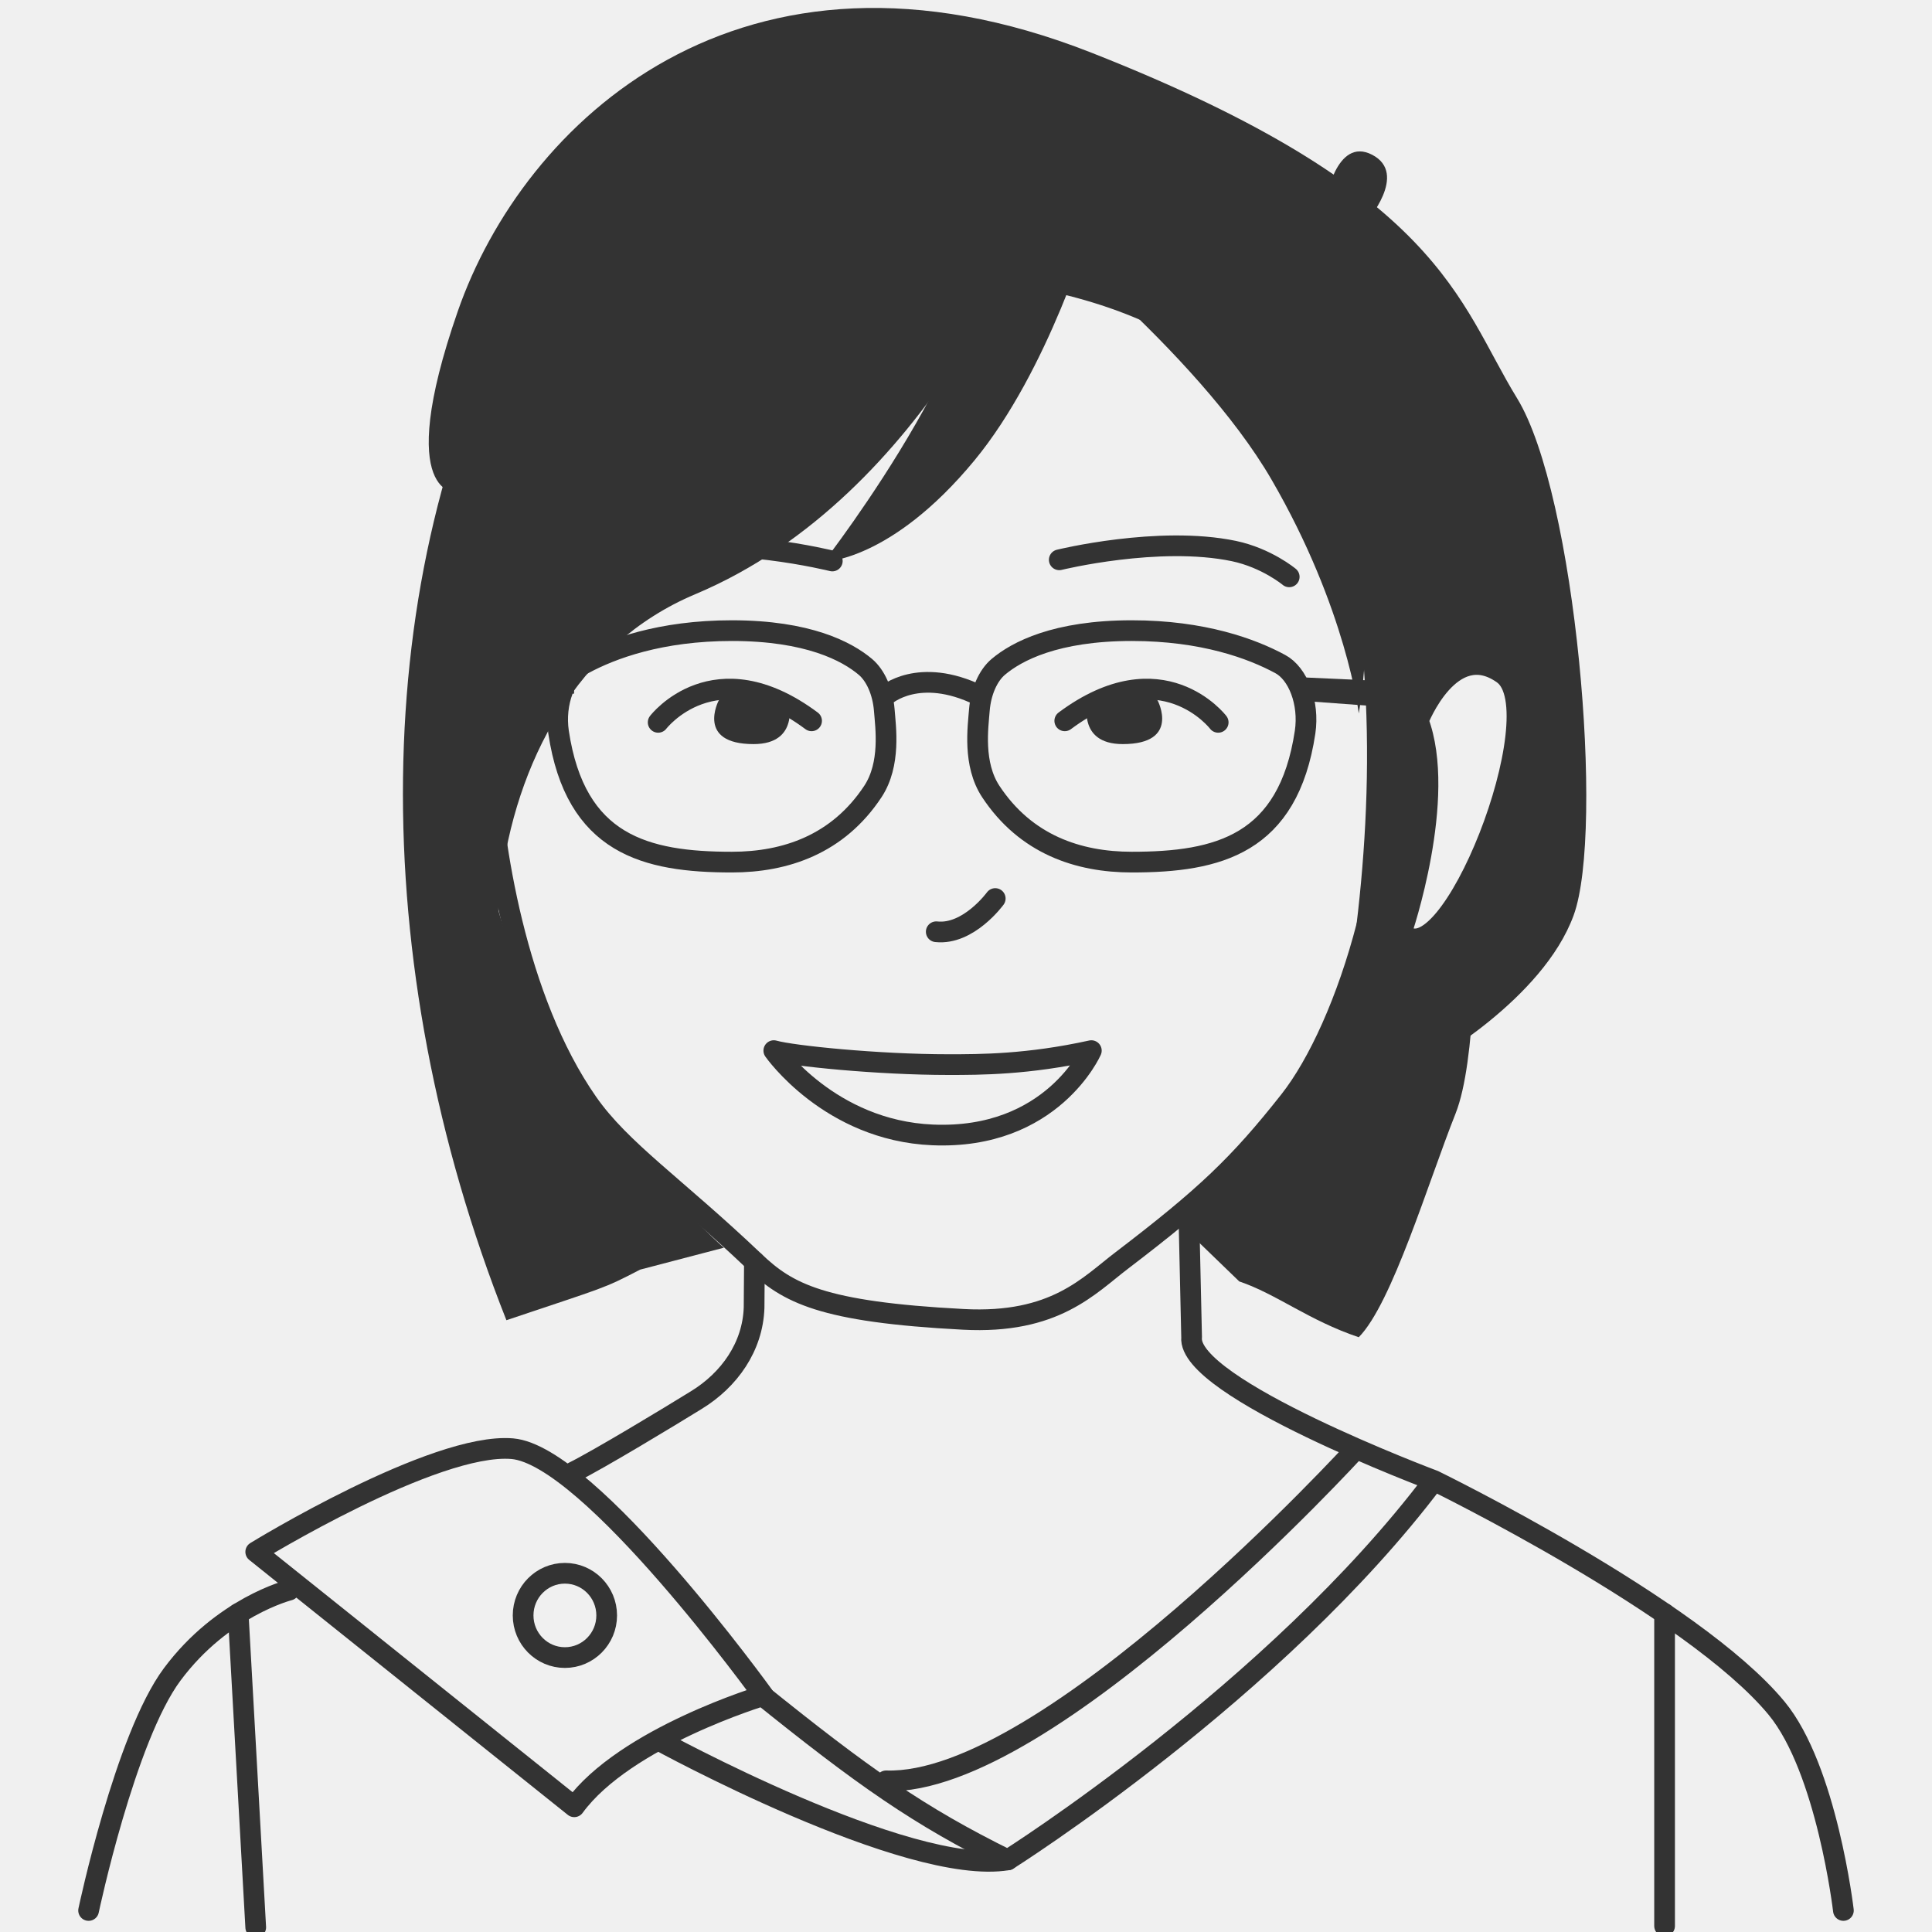
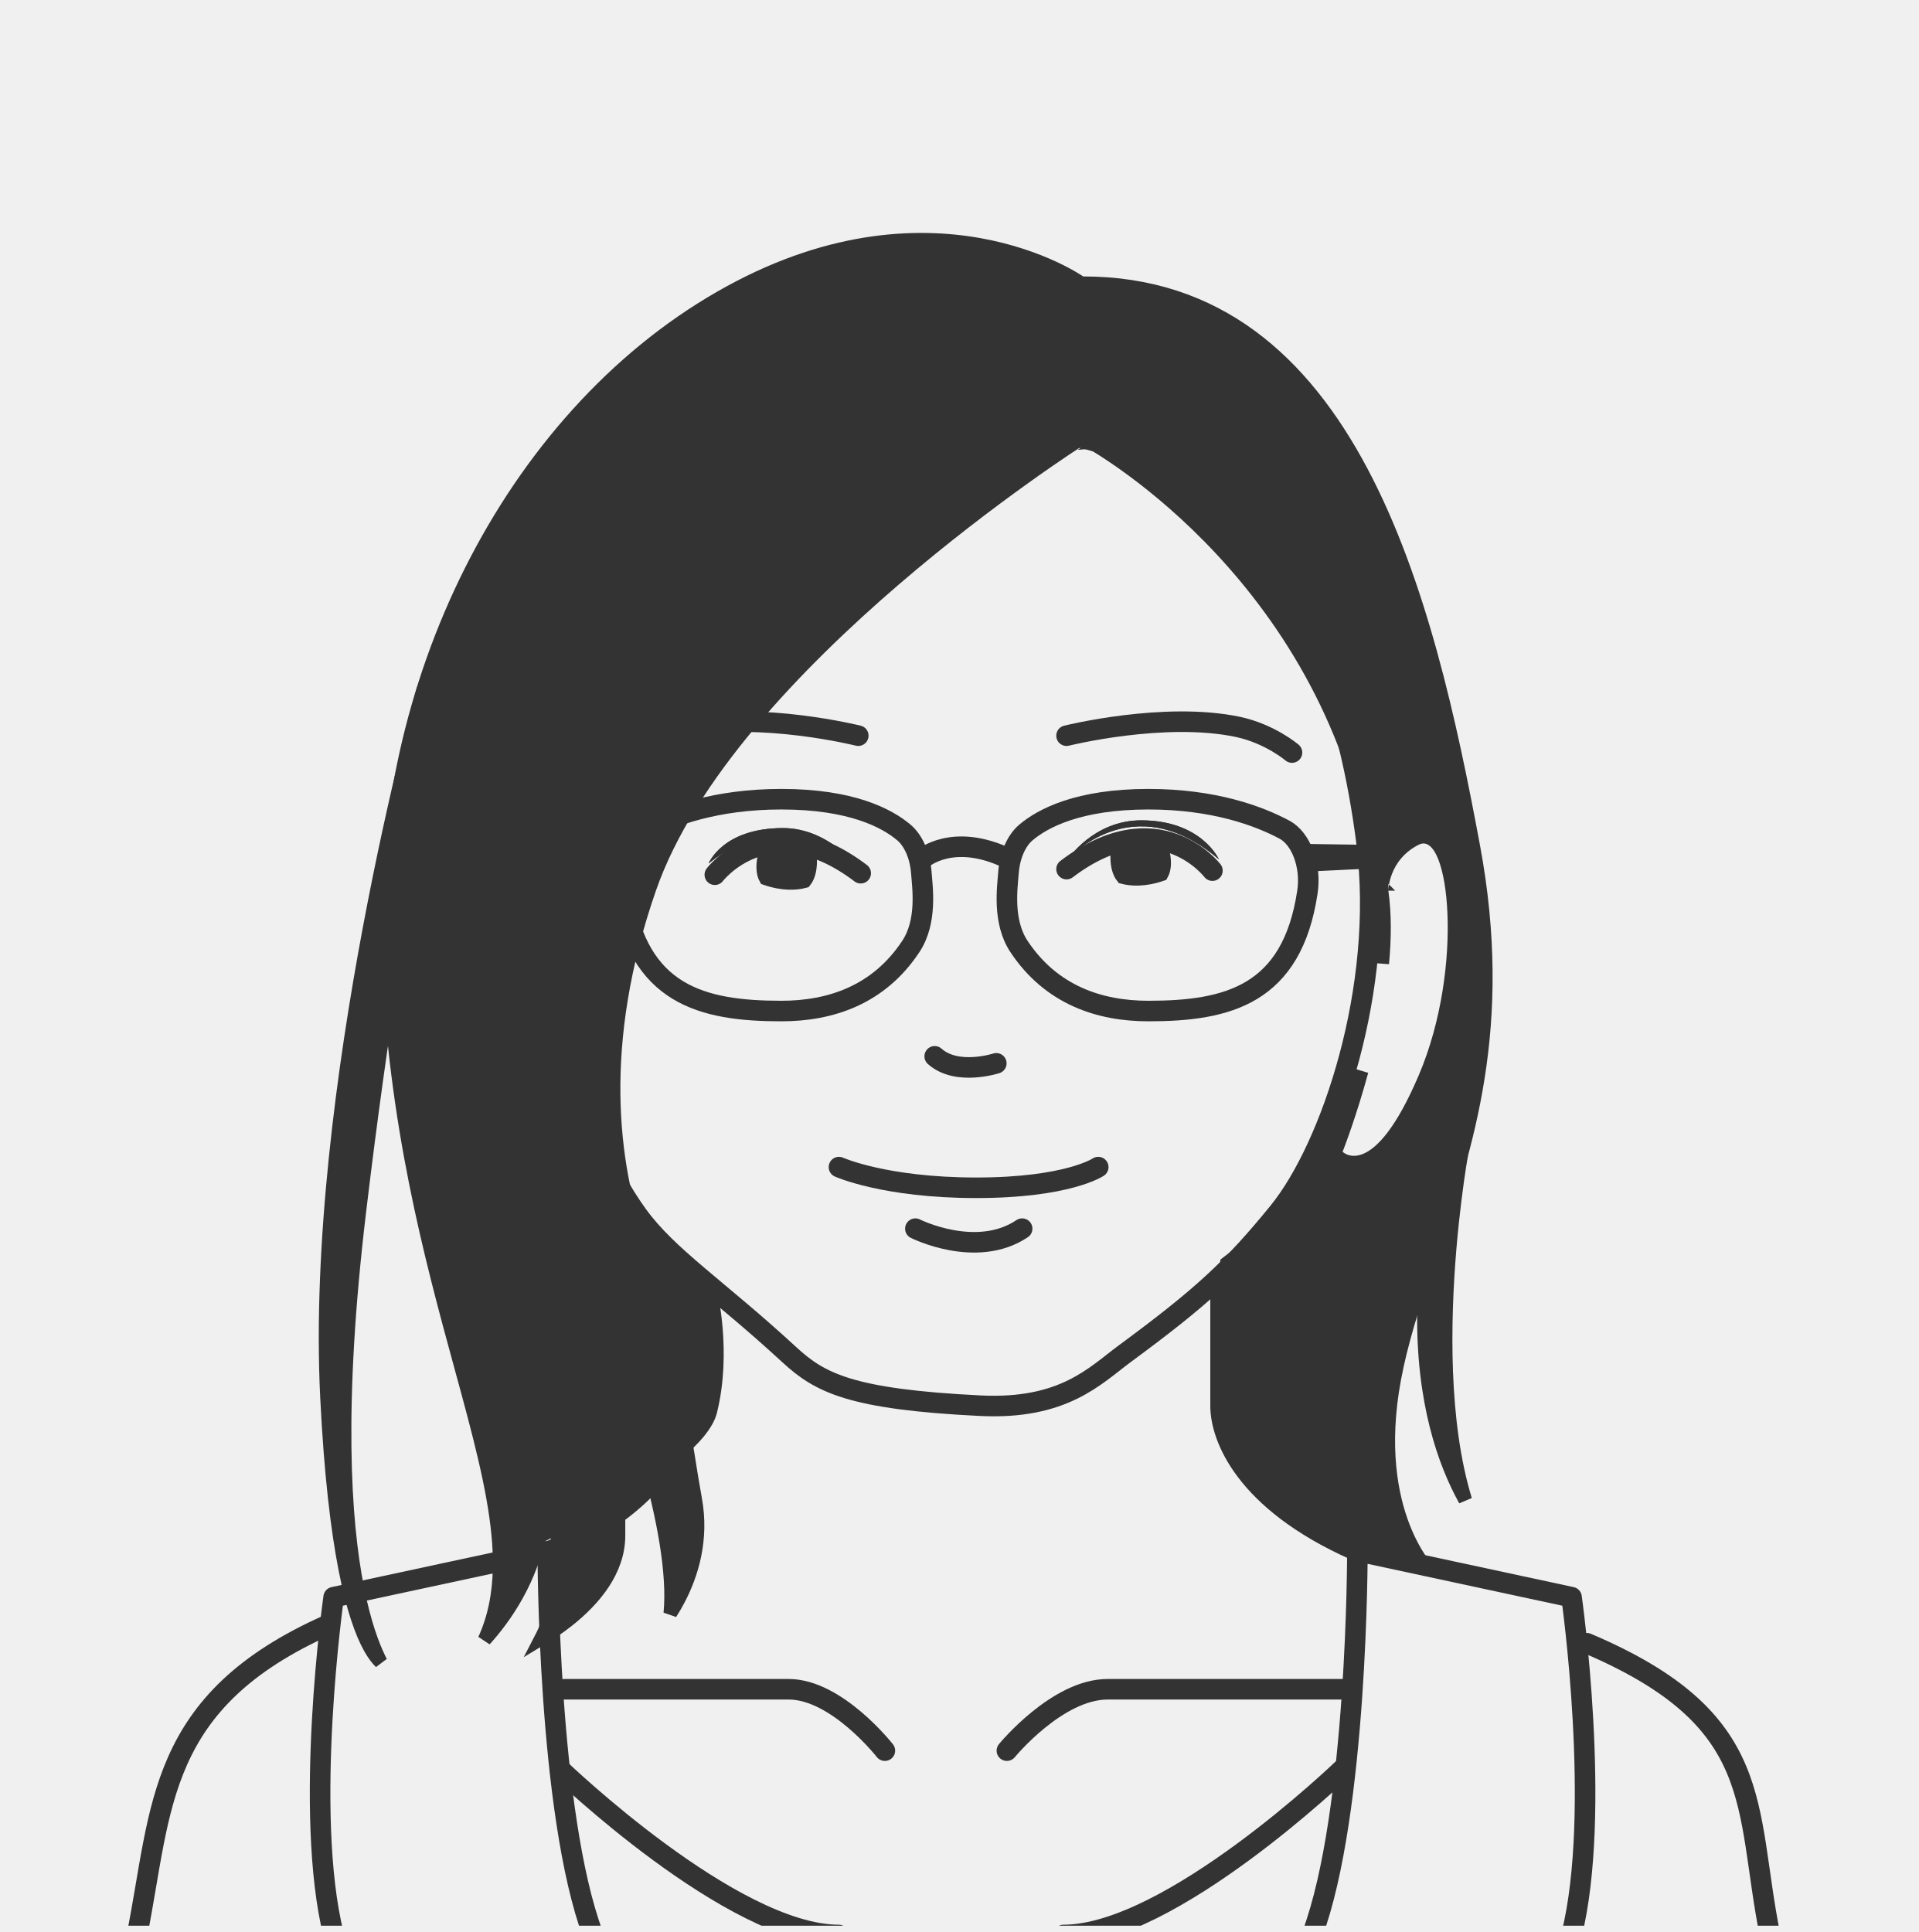
- <svg xmlns="http://www.w3.org/2000/svg" width="140" height="140" viewBox="0 0 140 140">
-   <g fill="none" fill-rule="evenodd" transform="translate(5.512)">
-     <path stroke="#333" stroke-linecap="round" stroke-linejoin="round" stroke-width="1.5" d="M29.876 54.995C30.131 60.982 31.85 72.43 37.07 79.907 39.48 83.364 43.416 85.954 49.144 91.403 51.554 93.7 54.001 95.069 64.294 95.606 70.931 95.96 73.389 93.15 75.787 91.33 81.855 86.7 84.277 84.39 87.922 79.772 92.124 74.445 96.363 61.287 94.898 49.51 92.039 26.455 78.343 21.043 65.493 19.504 51.421 17.817 28.702 27.213 29.876 54.995zM82.763 52.344C82.763 52.344 78.682 46.993 71.645 52.234" />
-     <path fill="#333" fill-rule="nonzero" d="M73.317,50.768 C73.317,50.768 72.469,53.92 75.848,53.92 C80.038,53.92 78.379,50.768 78.379,50.768 C78.379,50.768 76.696,48.667 73.317,50.768 Z" />
-     <path stroke="#333" stroke-linecap="round" stroke-linejoin="round" stroke-width="1.5" d="M42.181,52.344 C42.181,52.344 46.262,46.993 53.298,52.234" />
-     <path fill="#333" fill-rule="nonzero" d="M51.627,50.768 C51.627,50.768 52.475,53.92 49.096,53.92 C44.905,53.92 46.565,50.768 46.565,50.768 C46.565,50.768 48.248,48.667 51.627,50.768 Z" />
-     <path stroke="#333" stroke-linecap="round" stroke-linejoin="round" stroke-width="1.5" d="M65.457 51.452C65.566 50.12 66.087 48.948 66.826 48.324 68.158 47.201 70.979 45.698 76.502 45.698 81.685 45.698 85.221 47.017 87.256 48.117 88.54 48.801 89.375 50.915 89.06 53.053 87.837 61.202 82.763 62.472 76.502 62.472 72.614 62.472 68.812 61.189 66.281 57.353 64.973 55.362 65.36 52.698 65.457 51.452zM58.566 51.452C58.457 50.12 57.937 48.948 57.198 48.324 55.866 47.201 53.044 45.698 47.522 45.698 42.338 45.698 38.802 47.017 36.767 48.117 35.484 48.801 34.648 50.915 34.963 53.053 36.186 61.202 41.26 62.472 47.522 62.472 51.409 62.472 55.212 61.189 57.743 57.353 59.051 55.362 58.663 52.698 58.566 51.452zM58.675 50.389C58.675 50.389 61.061 48.264 65.433 50.389" />
-     <polygon fill="#333" fill-rule="nonzero" points="93.917 49.314 89.109 49.094 89.109 50.805 93.929 51.159" />
-     <path stroke="#333" stroke-linecap="round" stroke-linejoin="round" stroke-width="1.5" d="M50.561 76.132C51.869 76.51 58.094 77.146 63.217 77.146 65.518 77.146 68.969 77.146 73.571 76.132 73.571 76.132 70.725 82.607 62.066 82.24 54.594 81.923 50.561 76.132 50.561 76.132zM66.607 65.111C66.607 65.111 64.67 67.775 62.332 67.518M71.246 40.566C71.246 40.566 78.451 38.795 83.901 39.931 86.275 40.432 87.91 41.8 87.91 41.8M54.8 40.652C54.8 40.652 47.098 38.722 41.272 39.956 38.741 40.493 36.985 41.984 36.985 41.984" />
-     <polygon fill="#333" fill-rule="nonzero" points="36.053 48.679 28.254 48.483 28.254 49.974 36.089 50.267" />
-     <path fill="#333" fill-rule="nonzero" d="M69.465 15.325C69.465 15.325 62.066 35.826 44.869 43.059 27.672 50.292 27.067 77.622 37.009 86.443 37.009 86.443 15.622 66.101 27.672 35.704 39.722 5.307 65.481 9.534 69.465 15.325zM69.465 15.325C69.465 15.325 87.728 21.593 91.531 36.926 97.562 61.238 88.152 88.544 88.152 88.544 88.152 88.544 97.041 63.743 97.901 57.023 98.761 50.304 94.401 10.744 69.465 15.325z" />
-     <path fill="#333" fill-rule="nonzero" d="M96.06,67.543 C96.06,67.543 99.379,57.793 97.259,52.234 C97.259,52.234 98.918,47.982 101.692,48.19 C100.953,39.222 98.858,30.047 95.079,22.595 C86.578,5.795 69.466,8.569 69.466,8.569 L65.094,19.931 C73.535,18.709 81.879,22.778 89.315,32.149 C94.159,38.257 94.571,56.425 92.948,67.579 C91.325,78.734 79.626,88.349 79.626,88.349 L84.289,92.857 C87.002,93.774 89.315,95.679 92.948,96.901 C95.358,94.47 97.986,85.661 99.96,80.701 C101.486,76.84 101.328,67.982 101.764,62.13 C99.923,66.235 97.538,69.265 96.06,67.543 Z" />
-     <path stroke="#333" stroke-linecap="round" stroke-linejoin="round" stroke-width="1.5" d="M97.259,52.222 C97.259,52.222 99.621,46.15 103.399,48.838 C107.19,51.525 99.379,71.403 96.048,67.543 C96.06,67.543 99.379,57.793 97.259,52.222 Z" />
-     <path fill="#333" fill-rule="nonzero" d="M69.466,8.569 C69.466,8.569 43.925,-0.814 32.177,21.092 C21.157,41.654 20.903,69.73 31.184,95.667 C38.451,93.224 38.148,93.419 40.873,92.002 L46.94,90.414 C46.94,90.414 38.499,83.12 32.48,70.964 C27.793,61.495 28.447,47.042 34.079,41.984 C39.71,36.926 67.431,16.266 67.431,16.266 L69.466,8.569 Z" />
-     <path fill="#333" fill-rule="nonzero" d="M73.571,16.266 C73.571,16.266 70.495,26.834 65.094,33.37 C59.038,40.701 54.194,40.701 54.194,40.701 C54.194,40.701 68.242,22.656 65.421,14.653 L73.571,16.266 Z" />
-     <path fill="#333" fill-rule="nonzero" d="M68.182,15.325 C68.182,15.325 81.188,25.38 86.626,34.751 C92.064,44.122 92.948,51.697 92.948,51.697 C92.948,51.697 99.378,17.549 68.182,15.325 Z" />
-     <path fill="#333" fill-rule="nonzero" d="M27.66,35.716 C27.66,35.716 22.925,36.18 27.66,22.558 C32.395,8.935 48.139,-6.19 73.571,3.816 C99.003,13.822 100.141,21.898 104.416,28.85 C108.691,35.814 110.762,60.175 108.522,66.321 C106.281,72.466 97.998,77.048 97.998,77.048 L99.257,66.907 C99.257,66.907 104.998,56.693 104.428,51.745 C103.859,46.797 99.257,48.141 99.257,48.141 C99.257,48.141 96.205,32.43 87.922,24.952 C79.638,17.475 54.57,10.145 42.883,19.308 C31.196,28.471 27.66,35.716 27.66,35.716 Z" />
-     <path fill="#333" fill-rule="nonzero" d="M90.526,14.653 C90.526,14.653 91.288,9.839 93.929,11.22 C96.569,12.601 93.493,16.083 93.493,16.083 L90.526,14.653 Z" />
-     <path stroke="#333" stroke-linecap="round" stroke-linejoin="round" stroke-width="1.5" d="M49.35 122.557C57.077 128.789 61.061 131.587 67.516 134.775 67.516 134.775 86.892 122.557 98.397 107.286 98.397 107.286 80.462 100.566 80.837 96.901L80.644 88.349M49.156 91.416L49.132 94.763C49.035 97.598 47.34 99.992 44.942 101.458 43.029 102.643 37.833 105.783 36.029 106.675M15.441 115.228C15.441 115.228 10.597 116.449 6.964 121.336 3.548 125.931.908 138.441.908 138.441M98.397 107.286C98.397 107.286 117.169 116.449 123.224 123.78 126.869 128.19 128.068 138.44 128.068 138.44M92.766 104.977C92.766 104.977 70.459 129.424 58.699 129.046" />
-     <path stroke="#333" stroke-linecap="round" stroke-linejoin="round" stroke-width="1.5" d="M49.81 122.864C49.81 122.864 39.795 125.869 36.101 130.926L13.019 112.454C13.019 112.454 25.965 104.501 31.608 104.977 37.24 105.454 49.81 122.864 49.81 122.864zM42.181 126.088C42.181 126.088 60.249 135.997 67.516 134.775" />
-     <path stroke="#333" stroke-linecap="round" stroke-linejoin="round" stroke-width="1.5" d="M35.423,120.114 C37.095,120.114 38.451,118.746 38.451,117.06 C38.451,115.373 37.095,114.005 35.423,114.005 C33.751,114.005 32.395,115.373 32.395,117.06 C32.395,118.746 33.751,120.114 35.423,120.114 Z" />
-     <line x1="115.11" x2="115.11" y1="116.925" y2="139.565" stroke="#333" stroke-linecap="round" stroke-linejoin="round" stroke-width="1.5" />
-     <line x1="11.747" x2="13.019" y1="116.925" y2="139.663" stroke="#333" stroke-linecap="round" stroke-linejoin="round" stroke-width="1.5" />
+ <svg xmlns="http://www.w3.org/2000/svg" width="140" height="141" viewBox="0 0 140 141" fill="none">
+   <g clip-path="url(#clip0_1_2799)">
+     <path d="M77.832 53.691C77.832 53.691 84.951 51.917 90.329 53.048C92.677 53.547 94.285 54.922 94.285 54.922" stroke="#333333" stroke-width="1.5" stroke-linecap="round" stroke-linejoin="round" />
+     <path d="M62.634 53.691C62.634 53.691 55.515 51.917 50.137 53.048C47.789 53.547 46.181 54.922 46.181 54.922" stroke="#333333" stroke-width="1.5" stroke-linecap="round" stroke-linejoin="round" />
+     <path d="M93.746 60.556C91.861 59.547 88.588 58.327 83.805 58.327C78.702 58.327 76.102 59.713 74.867 60.756C74.184 61.333 73.699 62.408 73.6 63.639C73.512 64.782 73.148 67.244 74.36 69.074C76.708 72.612 80.223 73.787 83.805 73.787C89.591 73.787 94.286 72.612 95.41 65.103C95.707 63.14 94.925 61.188 93.746 60.556Z" stroke="#333333" stroke-width="1.5" stroke-linecap="round" stroke-linejoin="round" />
+     <path d="M88.478 63.54C88.478 63.54 84.532 58.349 77.832 63.429" stroke="#333333" stroke-width="1.5" stroke-linecap="round" stroke-linejoin="round" />
+     <path d="M84.768 63.805C83.489 64.243 82.542 64.168 81.932 64.008C81.654 63.662 81.548 63.154 81.536 62.645C81.53 62.379 81.55 62.137 81.572 61.962C81.573 61.954 81.574 61.946 81.575 61.938C82.602 61.52 83.426 61.516 83.991 61.612C84.298 61.664 84.534 61.747 84.689 61.813C84.716 61.825 84.741 61.836 84.763 61.846C84.77 61.869 84.778 61.894 84.785 61.92C84.832 62.077 84.886 62.294 84.92 62.538C84.984 62.998 84.96 63.462 84.768 63.805Z" fill="#333333" stroke="#333333" />
+     <path d="M67.23 63.639C67.131 62.408 66.646 61.333 65.963 60.756C64.728 59.713 62.127 58.327 57.025 58.327C52.242 58.327 48.969 59.547 47.084 60.556C45.894 61.188 45.123 63.129 45.42 65.103C46.555 72.612 51.239 73.787 57.025 73.787C60.618 73.787 64.133 72.612 66.469 69.074C67.682 67.244 67.318 64.782 67.23 63.639V63.639Z" stroke="#333333" stroke-width="1.5" stroke-linecap="round" stroke-linejoin="round" />
+     <path d="M67.329 62.663C67.329 62.663 69.533 60.712 73.578 62.663" stroke="#333333" stroke-width="1.5" stroke-linecap="round" stroke-linejoin="round" />
+     <path d="M95.848 63.087L95.567 62.097L99.688 62.158L99.697 62.898L95.848 63.087Z" fill="#333333" stroke="#333333" />
+     <path d="M72.707 77.603C72.707 77.603 69.831 78.545 68.211 77.092" stroke="#333333" stroke-width="1.5" stroke-linecap="round" stroke-linejoin="round" />
+     <path d="M99.741 61.588C97.14 41.103 87.519 32.741 75.705 31.388C62.756 29.902 38.885 41.857 39.932 66.545C40.163 71.869 41.717 82.028 46.522 88.671C48.737 91.732 52.352 94.028 57.609 98.874C59.824 100.915 62.061 102.124 71.539 102.59C77.633 102.889 79.915 100.394 82.108 98.775C87.695 94.66 89.932 92.597 93.283 88.482C97.162 83.736 101.063 72.046 99.73 61.588H99.741Z" stroke="#333333" stroke-width="1.5" stroke-linecap="round" stroke-linejoin="round" />
+     <path d="M61.224 85.177C61.224 85.177 64.563 86.686 71.242 86.686C77.92 86.686 80.146 85.177 80.146 85.177" stroke="#333333" stroke-width="1.5" stroke-linecap="round" stroke-linejoin="round" />
+     <path d="M49.945 97.502C49.593 97.234 49.215 96.937 48.815 96.611C46.609 94.809 43.772 92.127 41.242 88.606C36.19 81.577 32.359 71.207 37.228 57.754L37.228 57.754C44.968 36.362 55.415 30.281 63.788 29.415C68.004 28.979 71.752 29.856 74.453 30.847C75.802 31.343 76.885 31.865 77.63 32.263C77.808 32.358 77.967 32.446 78.106 32.525C77.974 32.612 77.823 32.712 77.656 32.825C76.943 33.304 75.919 34.007 74.673 34.901C72.182 36.687 68.8 39.239 65.241 42.3C58.146 48.403 50.258 56.602 47.394 64.839C43.459 76.16 44.577 84.963 46.7 90.949C47.703 93.779 48.929 95.973 49.945 97.502Z" fill="#333333" stroke="#333333" />
+     <path d="M101.942 99.643L101.93 99.696V99.707C100.813 104.815 101.373 108.535 102.236 110.998C102.669 112.232 103.175 113.144 103.578 113.753C103.59 113.77 103.601 113.788 103.613 113.804C100.239 113.609 97.225 112.483 94.826 110.951C92.174 109.256 90.308 107.089 89.524 105.183L89.524 105.183C89.241 104.494 89.082 103.343 89.022 101.94C88.963 100.556 89.002 98.989 89.082 97.509C89.161 96.031 89.28 94.648 89.38 93.635C89.429 93.128 89.474 92.714 89.506 92.427C89.511 92.381 89.516 92.339 89.521 92.3C89.525 92.262 89.529 92.228 89.533 92.197C89.644 92.114 89.801 91.994 89.998 91.836C90.401 91.511 90.97 91.027 91.638 90.383C92.974 89.096 94.71 87.168 96.32 84.599C97.462 82.776 98.538 80.631 99.363 78.166C98.946 79.698 98.52 81.03 98.183 82.022C97.984 82.604 97.816 83.068 97.698 83.386C97.639 83.545 97.592 83.668 97.561 83.75C97.545 83.791 97.533 83.822 97.525 83.843L97.516 83.866L97.513 83.871L97.513 83.873L97.513 83.873L97.392 84.177L97.623 84.41L97.978 84.057C97.623 84.41 97.623 84.41 97.624 84.411L97.625 84.412L97.627 84.414L97.632 84.418L97.644 84.43C97.654 84.439 97.666 84.45 97.68 84.462C97.709 84.487 97.749 84.518 97.798 84.551C97.897 84.618 98.037 84.698 98.219 84.759C98.591 84.884 99.101 84.917 99.706 84.656C100.871 84.154 102.327 82.589 104.003 78.652L104.003 78.652C105.707 74.646 106.271 70.087 106.129 66.665C106.059 64.959 105.811 63.493 105.416 62.507C105.221 62.021 104.966 61.591 104.625 61.327C104.448 61.189 104.239 61.09 104.001 61.064C103.762 61.038 103.531 61.09 103.318 61.197C102.074 61.822 101.444 62.77 101.13 63.559C100.975 63.951 100.897 64.303 100.857 64.561C100.838 64.689 100.827 64.795 100.822 64.871C100.82 64.909 100.818 64.939 100.818 64.962L100.817 64.989L100.817 64.998L100.817 65.001L100.817 65.002V65.003C100.817 65.003 100.817 65.004 101.317 65.004H100.817V65.039L100.822 65.074C101.054 66.711 101.037 68.507 100.866 70.322C101.024 67.627 100.851 64.687 100.22 61.502L100.22 61.502C98.202 51.322 92.966 43.968 88.242 39.164C85.88 36.762 83.643 34.994 81.995 33.826C81.171 33.242 80.493 32.807 80.02 32.517C79.783 32.372 79.597 32.264 79.47 32.191C79.406 32.154 79.357 32.127 79.323 32.108L79.284 32.087L79.274 32.081L79.271 32.079L79.27 32.079C79.27 32.079 79.269 32.078 79.033 32.519L79.269 32.078L79.159 32.019H79.033C64.32 32.019 53.879 41.138 47.886 51.953C44.888 57.362 42.991 63.213 42.219 68.602C41.449 73.98 41.792 78.945 43.329 82.556L43.329 82.556C48.27 94.158 49.322 100.754 50.196 106.231C50.369 107.322 50.536 108.368 50.725 109.401C51.267 112.358 50.467 114.897 49.519 116.711C49.322 117.088 49.119 117.432 48.921 117.742C48.993 116.996 48.994 116.196 48.946 115.378C48.84 113.553 48.486 111.561 48.065 109.726C47.644 107.888 47.153 106.193 46.768 104.959C46.575 104.341 46.409 103.838 46.29 103.489C46.231 103.314 46.184 103.178 46.151 103.085C46.135 103.039 46.122 103.003 46.113 102.979L46.103 102.951L46.101 102.944L46.1 102.942L46.1 102.941C46.1 102.941 46.1 102.941 45.63 103.111L46.1 102.941L45.13 103.111V112.072C45.13 114.634 43.34 116.745 41.424 118.261C40.749 118.794 40.074 119.242 39.483 119.598C40.29 118.047 40.602 116.273 40.702 114.766C40.774 113.686 40.738 112.716 40.684 112.017C40.658 111.666 40.627 111.382 40.602 111.185C40.589 111.086 40.578 111.009 40.571 110.956C40.567 110.929 40.564 110.908 40.561 110.894L40.559 110.877L40.558 110.873L40.558 110.871L40.558 110.871C40.558 110.87 40.557 110.87 40.064 110.952L40.557 110.87L39.569 110.882C39.03 114.68 37.233 117.536 35.562 119.447C35.496 119.522 35.43 119.597 35.364 119.669C36.092 118.074 36.423 116.354 36.464 114.49C36.535 111.251 35.728 107.564 34.615 103.328C34.308 102.161 33.977 100.949 33.633 99.69C31.474 91.777 28.798 81.974 28.32 69.465L28.32 69.465C27.576 50.111 37.161 30.583 52.568 21.729L52.568 21.729C60.251 17.311 66.811 17.046 71.438 17.867C73.755 18.279 75.594 18.964 76.85 19.544C77.478 19.834 77.959 20.098 78.282 20.287C78.443 20.382 78.564 20.458 78.644 20.509C78.683 20.535 78.713 20.555 78.732 20.567L78.752 20.581L78.756 20.584L78.756 20.584L78.757 20.584L78.757 20.584L78.886 20.675H79.044C88.817 20.675 95.08 26.39 99.343 34.419C103.617 42.468 105.833 52.764 107.504 61.735L107.504 61.735C109.963 74.905 107.006 83.682 104.374 91.494C103.435 94.281 102.537 96.945 101.942 99.643Z" fill="#333333" stroke="#333333" />
+     <path d="M36.804 79.245L51.864 94.401C51.868 94.418 51.872 94.436 51.876 94.456C51.903 94.582 51.941 94.769 51.983 95.007C52.068 95.485 52.17 96.169 52.238 96.991C52.375 98.64 52.373 100.821 51.834 102.99C51.72 103.45 51.428 103.969 50.961 104.535C50.498 105.097 49.883 105.681 49.16 106.27C47.715 107.449 45.879 108.619 44.06 109.658C42.245 110.696 40.462 111.596 39.132 112.236C38.547 112.518 38.051 112.749 37.679 112.92C37.686 112.78 37.695 112.624 37.704 112.452C37.747 111.627 37.805 110.44 37.864 108.995C37.983 106.106 38.106 102.183 38.124 98.047C38.143 93.914 38.057 89.561 37.757 85.816C37.606 83.943 37.402 82.215 37.127 80.738C37.03 80.21 36.922 79.711 36.804 79.245Z" fill="#333333" stroke="#333333" />
+     <path d="M30.806 50.672L32.73 50.867C32.632 51.201 32.496 51.68 32.328 52.318C31.961 53.711 31.437 55.856 30.809 58.877C29.554 64.918 27.882 74.459 26.211 88.479L26.707 88.538L26.211 88.479C24.537 102.524 25.09 110.987 26.078 115.958C26.572 118.445 27.175 120.063 27.666 121.071C27.706 121.152 27.745 121.23 27.784 121.304C27.555 121.084 27.289 120.749 27.005 120.239C25.814 118.107 24.424 113.166 23.867 101.966C23.314 90.818 25.071 77.902 26.974 67.753C27.925 62.683 28.91 58.312 29.658 55.209C30.032 53.657 30.346 52.423 30.567 51.577C30.667 51.193 30.748 50.889 30.806 50.672Z" fill="#333333" stroke="#333333" />
+     <path d="M66.8 89.669C66.8 89.669 71.252 91.909 74.592 89.669" stroke="#333333" stroke-width="1.5" stroke-linecap="round" stroke-linejoin="round" />
+     <path d="M106.605 84.426C106.601 84.448 106.597 84.472 106.593 84.499C106.567 84.649 106.531 84.869 106.487 85.151C106.4 85.717 106.281 86.533 106.156 87.541C105.906 89.555 105.63 92.335 105.53 95.399C105.429 98.462 105.503 101.818 105.955 104.982C106.178 106.537 106.493 108.055 106.928 109.473C106.739 109.132 106.548 108.764 106.36 108.367C104.868 105.226 103.491 100.27 104.041 93.068C104.319 89.435 104.679 87.106 105.056 85.652C105.245 84.924 105.433 84.436 105.605 84.12C105.781 83.796 105.912 83.704 105.959 83.683C105.96 83.682 105.961 83.682 105.962 83.682C105.977 83.674 105.991 83.668 106.045 83.697C106.121 83.739 106.218 83.828 106.324 83.966C106.426 84.099 106.512 84.246 106.574 84.364C106.585 84.386 106.596 84.407 106.605 84.426Z" fill="#333333" stroke="#333333" />
+     <path d="M115.798 119.924C128.967 125.514 127.281 131.758 129.166 141.218" stroke="#333333" stroke-width="1.5" stroke-linecap="round" stroke-linejoin="round" />
+     <path d="M89.073 94.15V102.612C89.073 104.83 90.781 109.521 98.848 113.115" stroke="#333333" stroke-width="1.5" stroke-linecap="round" stroke-linejoin="round" />
+     <path d="M23.963 118.571C11.4 124.15 11.851 131.913 10 141.218" stroke="#333333" stroke-width="1.5" stroke-linecap="round" stroke-linejoin="round" />
+     <path d="M50.093 94.15V102.612C50.093 104.885 48.297 109.754 39.701 113.381" stroke="#333333" stroke-width="1.5" stroke-linecap="round" stroke-linejoin="round" />
+     <path d="M95.751 141.218C99.091 132.257 99.057 113.203 99.057 113.203L114.685 116.564C114.685 116.564 116.911 132.257 114.685 141.218" stroke="#333333" stroke-width="1.5" stroke-linecap="round" stroke-linejoin="round" />
+     <path d="M43.282 141.218C39.943 132.257 39.976 113.203 39.976 113.203L24.349 116.564C24.349 116.564 22.123 132.257 24.349 141.218" stroke="#333333" stroke-width="1.5" stroke-linecap="round" stroke-linejoin="round" />
+     <path d="M64.574 127.765C64.574 127.765 61.069 123.285 57.554 123.285H41.188" stroke="#333333" stroke-width="1.5" stroke-linecap="round" stroke-linejoin="round" />
+     <path d="M73.479 127.765C73.479 127.765 77.148 123.285 80.829 123.285H97.977" stroke="#333333" stroke-width="1.5" stroke-linecap="round" stroke-linejoin="round" />
+     <path d="M40.847 129.107C40.847 129.107 53.432 141.218 61.224 141.218" stroke="#333333" stroke-width="1.5" stroke-linecap="round" stroke-linejoin="round" />
+     <path d="M97.977 129.107C97.977 129.107 85.392 141.218 77.6 141.218" stroke="#333333" stroke-width="1.5" stroke-linecap="round" stroke-linejoin="round" />
+     <mask id="path-28-inside-1_1_2799" fill="white">
+       <path d="M77.92 62.719C77.92 62.719 82.648 57.296 88.951 62.719C88.951 62.719 87.695 59.869 83.276 59.869C79.793 59.869 77.92 62.719 77.92 62.719Z" />
+     </mask>
+     <path d="M77.92 62.719C77.92 62.719 82.648 57.296 88.951 62.719C88.951 62.719 87.695 59.869 83.276 59.869C79.793 59.869 77.92 62.719 77.92 62.719Z" fill="#333333" />
+     <path d="M88.951 62.719L88.299 63.477L89.867 62.316L88.951 62.719ZM77.92 62.719C78.674 63.376 78.673 63.376 78.673 63.377C78.673 63.377 78.673 63.377 78.672 63.377C78.672 63.378 78.672 63.378 78.672 63.379C78.671 63.379 78.671 63.379 78.671 63.379C78.671 63.379 78.673 63.377 78.675 63.375C78.68 63.369 78.689 63.359 78.703 63.345C78.729 63.316 78.773 63.271 78.833 63.213C78.952 63.097 79.134 62.931 79.373 62.744C79.854 62.368 80.545 61.924 81.397 61.631C83.032 61.068 85.418 60.998 88.299 63.477L89.604 61.961C86.182 59.017 83.052 58.946 80.746 59.74C79.629 60.124 78.744 60.697 78.141 61.169C77.838 61.406 77.602 61.62 77.438 61.78C77.356 61.859 77.292 61.925 77.247 61.974C77.224 61.998 77.206 62.018 77.192 62.032C77.186 62.04 77.18 62.046 77.176 62.051C77.174 62.053 77.172 62.056 77.17 62.057C77.169 62.058 77.168 62.059 77.168 62.06C77.168 62.06 77.167 62.061 77.167 62.061C77.166 62.061 77.166 62.062 77.92 62.719ZM88.951 62.719C89.867 62.316 89.866 62.315 89.866 62.314C89.866 62.314 89.866 62.313 89.865 62.313C89.865 62.312 89.865 62.311 89.864 62.31C89.863 62.309 89.862 62.306 89.862 62.304C89.859 62.3 89.857 62.294 89.854 62.288C89.849 62.277 89.842 62.262 89.834 62.245C89.817 62.211 89.794 62.167 89.765 62.114C89.706 62.007 89.621 61.866 89.506 61.7C89.275 61.371 88.92 60.944 88.406 60.521C87.364 59.664 85.721 58.869 83.276 58.869V60.869C85.25 60.869 86.445 61.498 87.136 62.066C87.489 62.356 87.724 62.642 87.867 62.847C87.938 62.949 87.986 63.03 88.013 63.079C88.027 63.104 88.035 63.121 88.039 63.129C88.041 63.133 88.042 63.134 88.041 63.133C88.041 63.133 88.041 63.131 88.04 63.13C88.039 63.129 88.039 63.128 88.038 63.126C88.038 63.126 88.038 63.125 88.037 63.124C88.037 63.124 88.037 63.123 88.037 63.123C88.037 63.123 88.037 63.122 88.951 62.719ZM83.276 58.869C81.247 58.869 79.696 59.702 78.673 60.508C78.161 60.912 77.772 61.316 77.509 61.621C77.377 61.774 77.276 61.904 77.205 61.999C77.17 62.047 77.142 62.086 77.122 62.114C77.112 62.129 77.104 62.141 77.097 62.15C77.094 62.155 77.091 62.159 77.089 62.162C77.088 62.164 77.087 62.165 77.087 62.166C77.086 62.167 77.086 62.168 77.085 62.168C77.085 62.168 77.085 62.169 77.085 62.169C77.085 62.169 77.084 62.17 77.92 62.719C78.756 63.268 78.755 63.269 78.755 63.269C78.755 63.269 78.755 63.269 78.755 63.269C78.754 63.27 78.754 63.27 78.754 63.27C78.754 63.271 78.753 63.272 78.753 63.272C78.753 63.272 78.753 63.272 78.754 63.271C78.754 63.27 78.757 63.266 78.762 63.259C78.771 63.246 78.787 63.224 78.809 63.194C78.855 63.133 78.927 63.04 79.025 62.926C79.222 62.697 79.519 62.388 79.911 62.079C80.695 61.461 81.822 60.869 83.276 60.869V58.869Z" fill="#333333" mask="url(#path-28-inside-1_1_2799)" />
+     <path d="M52.165 63.839C52.165 63.839 56.11 58.649 62.811 63.728" stroke="#333333" stroke-width="1.5" stroke-linecap="round" stroke-linejoin="round" />
+     <path d="M58.722 64.307C58.111 64.468 57.164 64.543 55.885 64.105C55.693 63.761 55.67 63.298 55.733 62.837C55.767 62.594 55.822 62.376 55.868 62.22C55.876 62.193 55.883 62.168 55.891 62.146C55.913 62.135 55.937 62.124 55.964 62.113C56.119 62.046 56.355 61.964 56.662 61.911C57.228 61.816 58.052 61.819 59.078 62.238C59.079 62.245 59.08 62.253 59.081 62.261C59.103 62.437 59.124 62.678 59.118 62.944C59.106 63.454 58.999 63.961 58.722 64.307Z" fill="#333333" stroke="#333333" />
+     <mask id="path-32-inside-2_1_2799" fill="white">
+       <path d="M62.855 63.606C62.855 63.606 57.708 58.139 51.713 63.018C51.713 63.018 52.727 60.434 57.146 60.434C60.629 60.434 62.866 63.595 62.866 63.595L62.855 63.606Z" />
+     </mask>
+     <path d="M62.855 63.606C62.855 63.606 57.708 58.139 51.713 63.018C51.713 63.018 52.727 60.434 57.146 60.434C60.629 60.434 62.866 63.595 62.866 63.595L62.855 63.606Z" fill="#333333" />
+     <path d="M62.855 63.606L62.127 64.292L62.835 65.044L63.564 64.311L62.855 63.606ZM51.713 63.018L50.782 62.653L49.391 66.197L52.344 63.794L51.713 63.018ZM62.866 63.595L63.575 64.3L64.168 63.704L63.682 63.017L62.866 63.595ZM62.855 63.606C63.583 62.921 63.583 62.92 63.582 62.92C63.582 62.92 63.582 62.919 63.581 62.919C63.581 62.918 63.58 62.918 63.579 62.917C63.578 62.915 63.576 62.913 63.574 62.911C63.569 62.906 63.563 62.9 63.556 62.893C63.543 62.879 63.524 62.86 63.5 62.836C63.452 62.789 63.385 62.723 63.298 62.644C63.126 62.486 62.877 62.271 62.561 62.031C61.931 61.554 61.014 60.967 59.88 60.545C57.562 59.683 54.393 59.548 51.082 62.243L52.344 63.794C55.028 61.609 57.43 61.768 59.184 62.42C60.086 62.755 60.831 63.23 61.353 63.625C61.613 63.822 61.813 63.996 61.946 64.117C62.012 64.178 62.06 64.225 62.091 64.256C62.106 64.271 62.117 64.282 62.123 64.288C62.126 64.291 62.128 64.293 62.128 64.293C62.129 64.294 62.129 64.294 62.128 64.293C62.128 64.293 62.128 64.293 62.128 64.293C62.127 64.293 62.127 64.292 62.127 64.292C62.127 64.292 62.127 64.292 62.855 63.606ZM51.713 63.018C52.644 63.384 52.644 63.384 52.643 63.385C52.643 63.385 52.643 63.386 52.643 63.386C52.642 63.387 52.642 63.388 52.642 63.389C52.641 63.39 52.641 63.391 52.64 63.393C52.639 63.395 52.639 63.397 52.638 63.398C52.637 63.401 52.637 63.401 52.638 63.399C52.639 63.396 52.645 63.384 52.654 63.365C52.674 63.327 52.711 63.261 52.768 63.175C52.884 63.005 53.083 62.759 53.398 62.507C54.013 62.013 55.147 61.434 57.146 61.434V59.434C54.726 59.434 53.143 60.148 52.147 60.946C51.656 61.339 51.325 61.739 51.112 62.054C51.006 62.211 50.929 62.346 50.876 62.45C50.849 62.502 50.829 62.545 50.813 62.579C50.806 62.597 50.799 62.611 50.794 62.624C50.791 62.63 50.789 62.636 50.787 62.64C50.786 62.643 50.785 62.645 50.784 62.647C50.784 62.648 50.783 62.649 50.783 62.65C50.783 62.651 50.783 62.651 50.782 62.652C50.782 62.652 50.782 62.653 51.713 63.018ZM57.146 61.434C58.578 61.434 59.794 62.086 60.69 62.798C61.133 63.15 61.48 63.503 61.715 63.767C61.832 63.898 61.92 64.005 61.977 64.077C62.005 64.113 62.025 64.14 62.038 64.157C62.044 64.165 62.048 64.171 62.05 64.173C62.051 64.175 62.051 64.175 62.051 64.175C62.051 64.175 62.051 64.175 62.051 64.175C62.051 64.174 62.05 64.174 62.05 64.174C62.05 64.174 62.05 64.173 62.05 64.173C62.05 64.173 62.05 64.173 62.866 63.595C63.682 63.017 63.682 63.017 63.681 63.017C63.681 63.017 63.681 63.016 63.681 63.016C63.681 63.016 63.68 63.015 63.68 63.014C63.679 63.013 63.678 63.012 63.677 63.01C63.675 63.007 63.672 63.003 63.669 62.999C63.662 62.989 63.653 62.977 63.642 62.962C63.62 62.932 63.589 62.892 63.549 62.841C63.469 62.74 63.355 62.601 63.208 62.436C62.915 62.107 62.485 61.67 61.934 61.232C60.841 60.363 59.196 59.434 57.146 59.434V61.434ZM62.156 62.89L62.145 62.901L63.564 64.311L63.575 64.3L62.156 62.89Z" fill="#333333" mask="url(#path-32-inside-2_1_2799)" />
  </g>
+   <defs>
+     <clipPath id="clip0_1_2799">
+       <rect width="140" height="140" fill="white" transform="translate(0 0.541016)" />
+     </clipPath>
+   </defs>
</svg>
